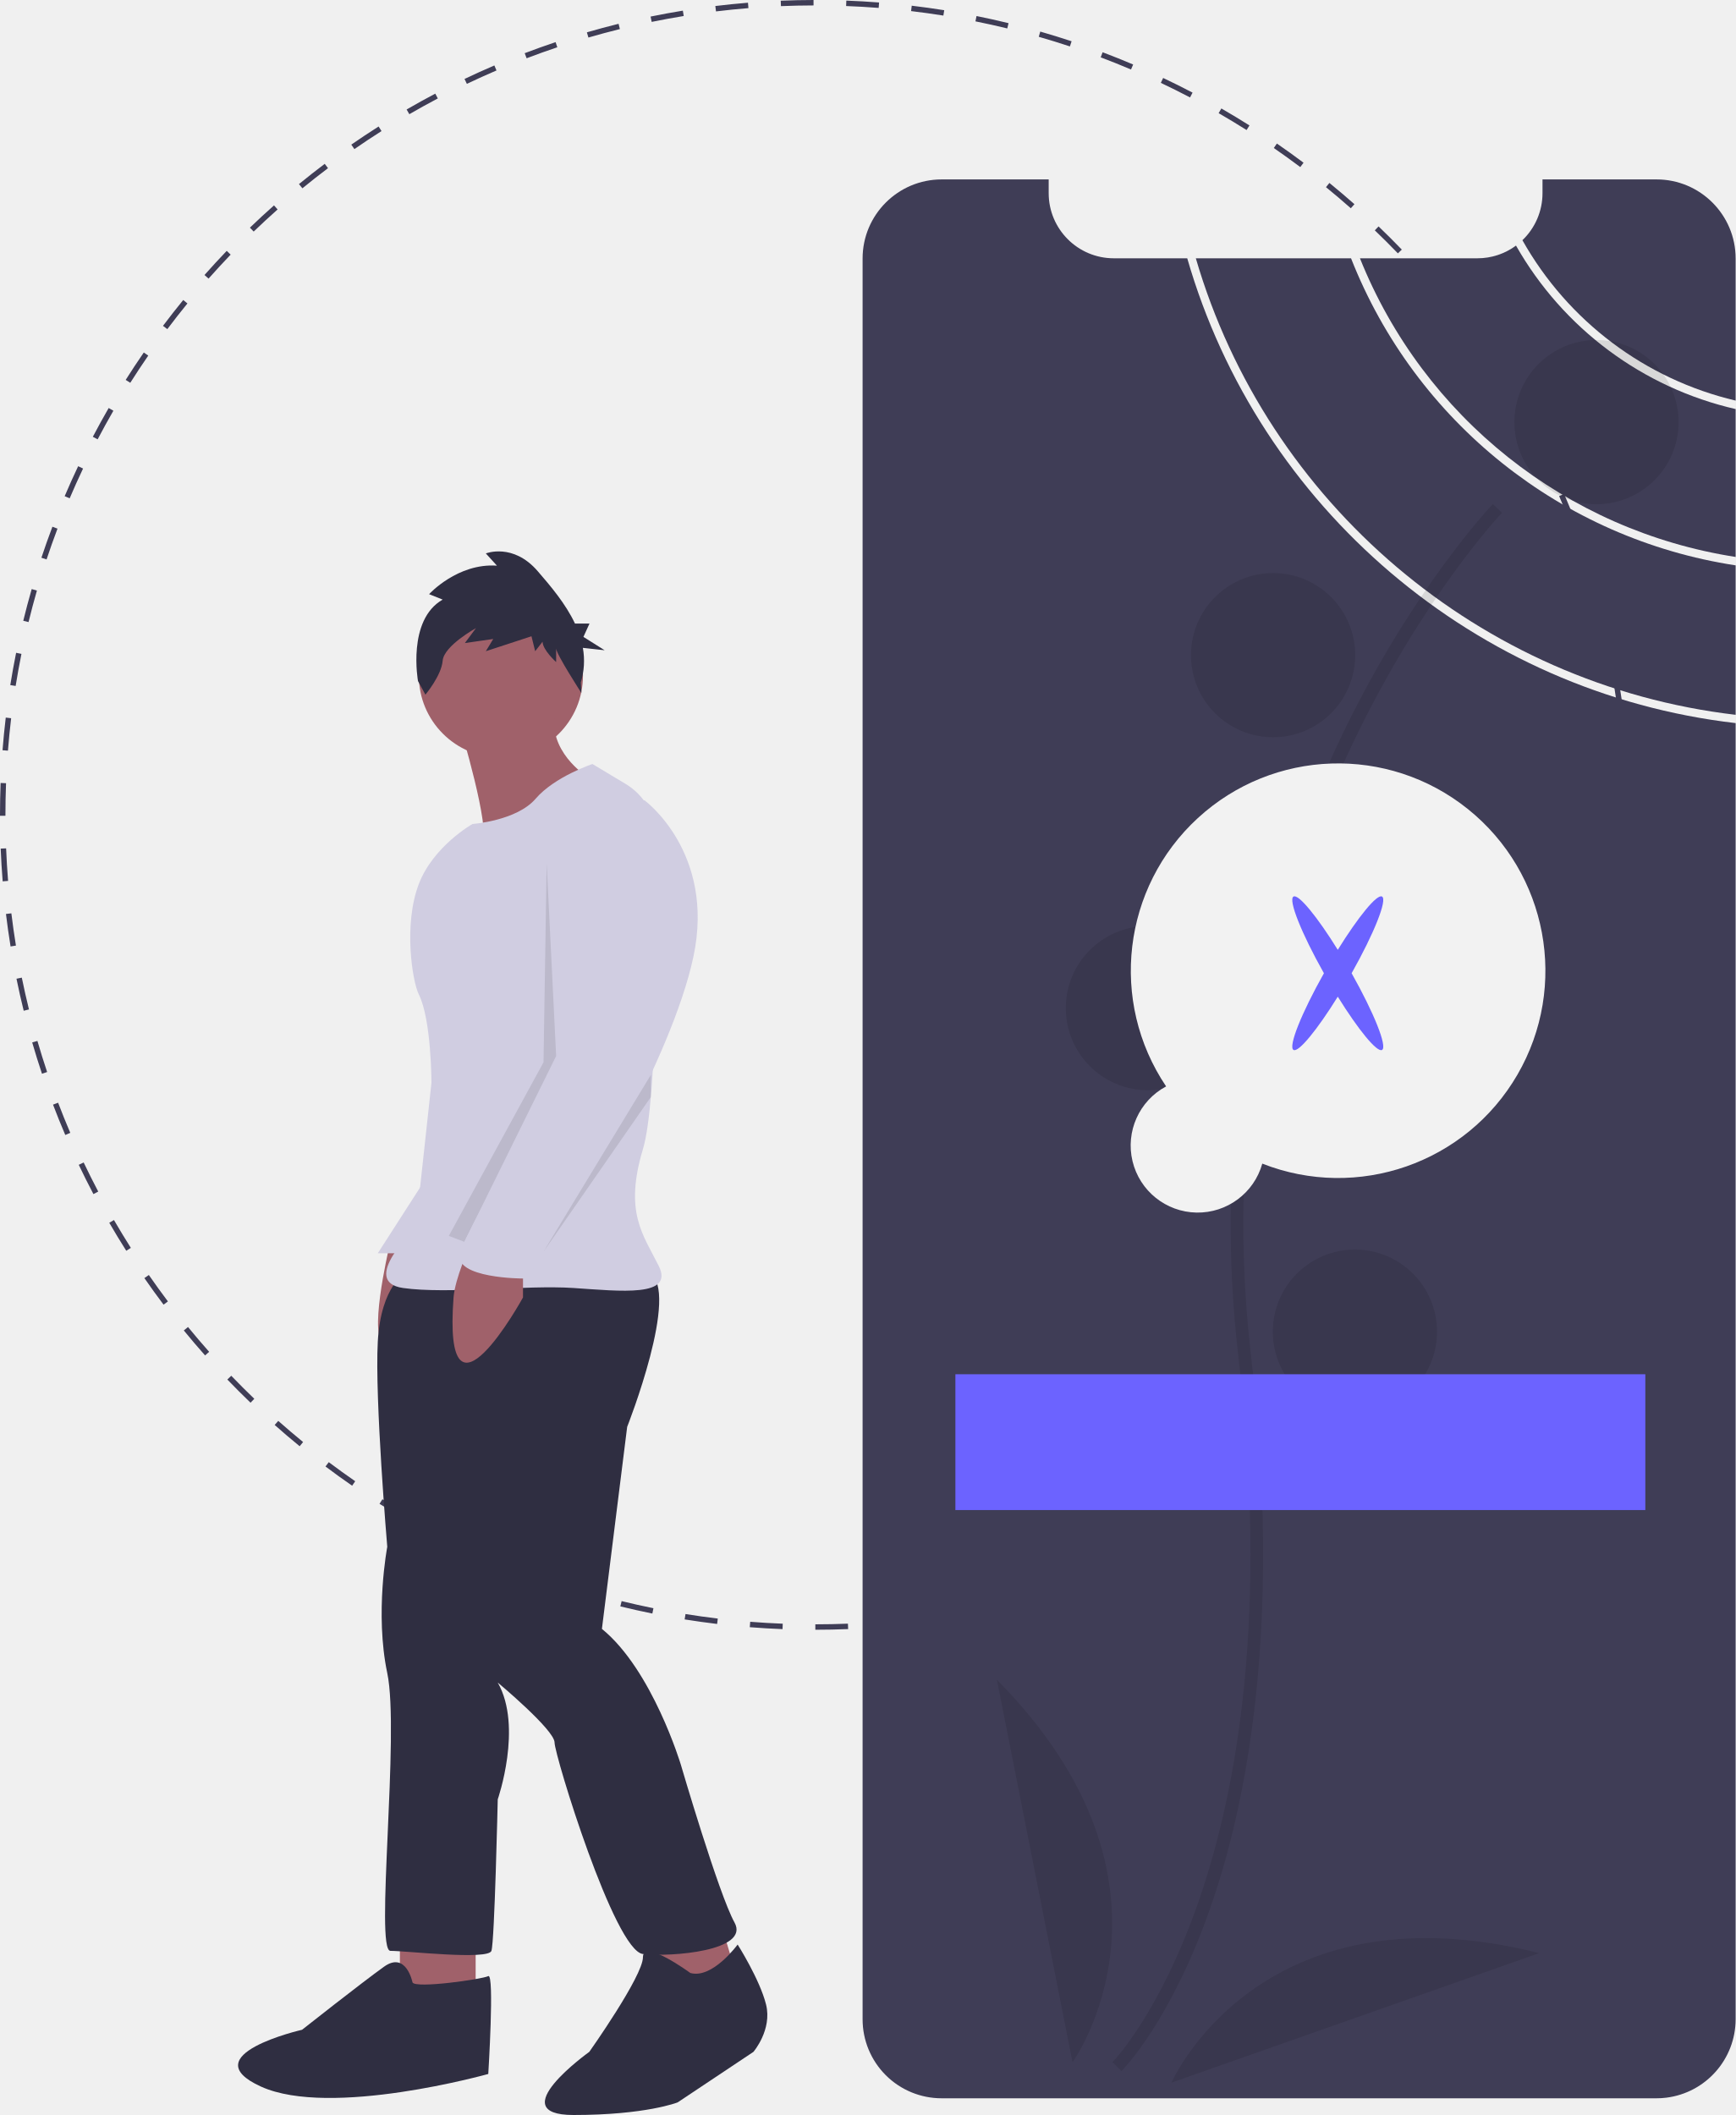
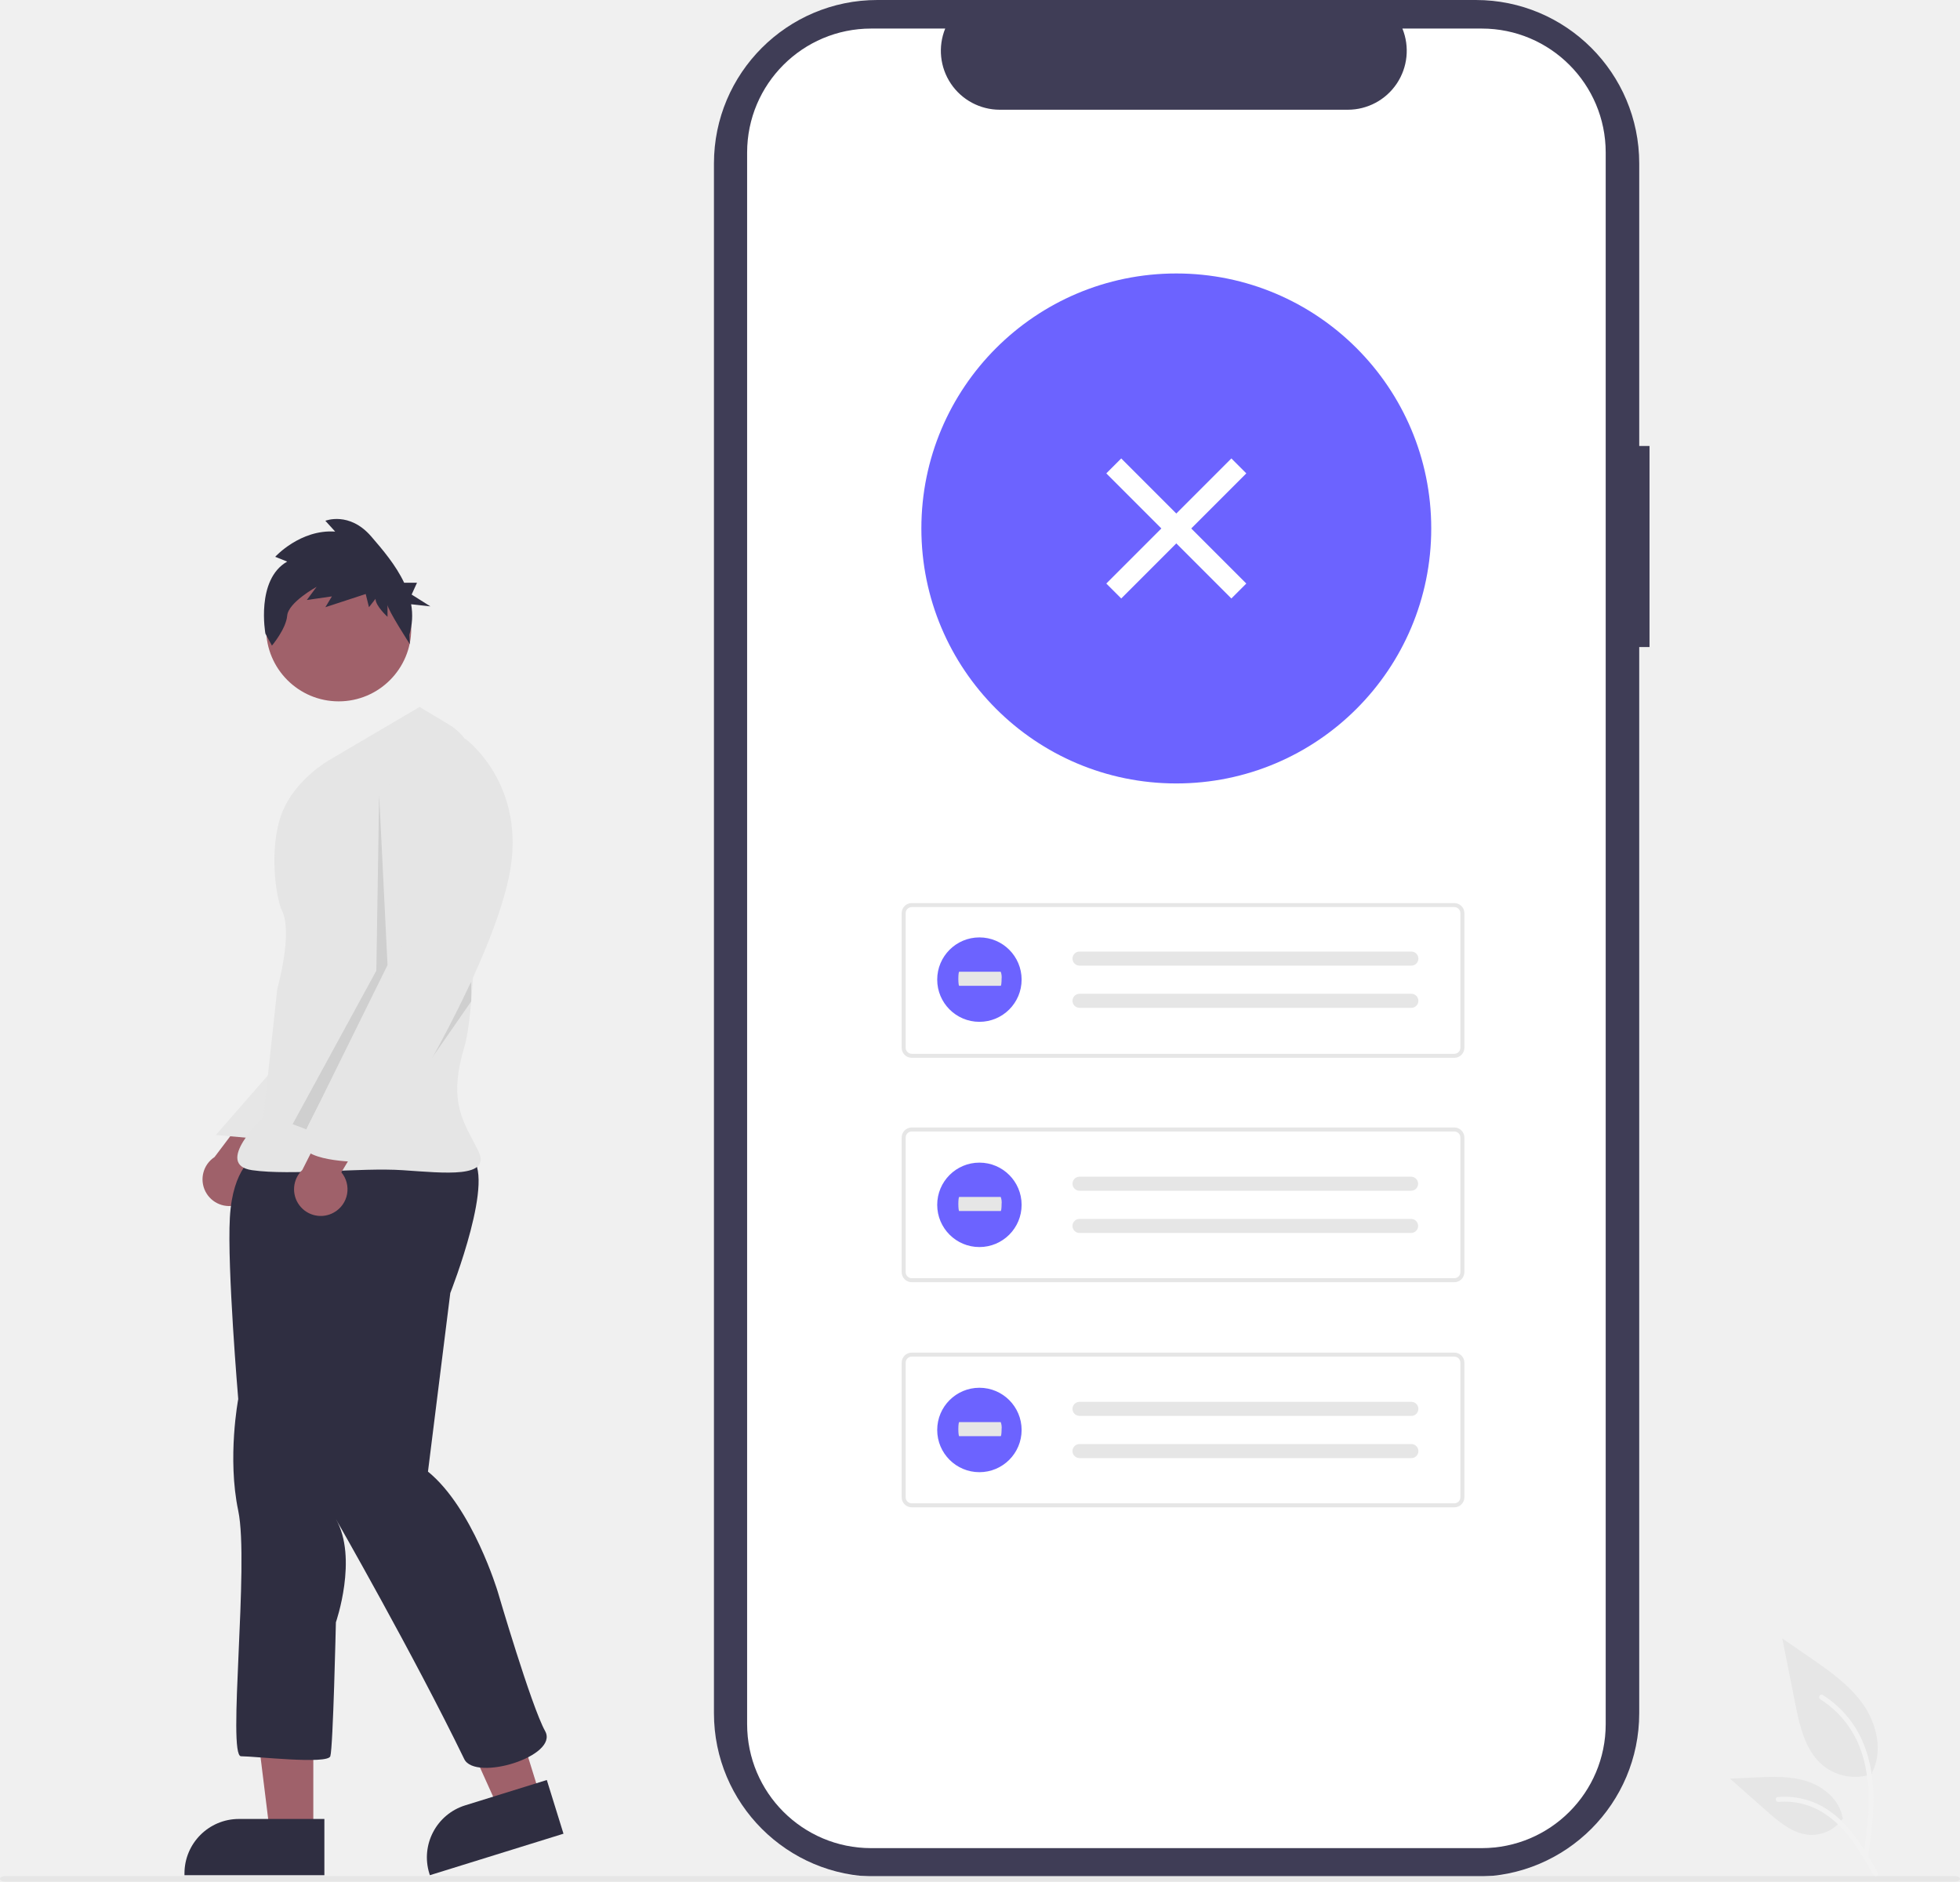
- <svg xmlns="http://www.w3.org/2000/svg" id="b7b1ce3f-9371-481d-b4de-9356facff7dd" data-name="Layer 1" width="638.975" height="778.645" viewBox="0 0 638.975 778.645">
-   <path d="M580.679,660.677l-0-2c3.977-.001,8.013-.083,11.999-.242l.08,1.998C588.745,660.594,584.682,660.676,580.679,660.677Zm-12.075-.231c-3.998-.156-8.055-.396-12.057-.711l.157-1.994c3.976.314,8.006.552,11.978.707Zm36.21-.737-.159-1.994c3.969-.317,7.985-.721,11.938-1.198l.24,1.986C612.854,658.983,608.81,659.388,604.814,659.708Zm-60.287-1.166c-3.988-.478-8.012-1.041-11.962-1.675l.317-1.975c3.923.63,7.921,1.189,11.882,1.663Zm84.265-1.729-.319-1.975c3.922-.634,7.894-1.359,11.803-2.154l.398,1.959C636.739,655.446,632.741,656.175,628.792,656.814Zm-108.112-2.103c-3.936-.797-7.902-1.685-11.789-2.636l.476-1.943c3.861.946,7.8,1.827,11.709,2.618Zm131.781-2.717-.479-1.941c3.873-.953,7.772-1.997,11.59-3.104l.557,1.922C660.284,649.985,656.359,651.035,652.461,651.994Zm-155.242-3.03c-3.856-1.113-7.738-2.318-11.536-3.582l.632-1.898c3.773,1.256,7.628,2.453,11.459,3.559Zm178.441-3.689-.634-1.896c3.775-1.262,7.577-2.618,11.301-4.033l.711,1.869C683.289,642.639,679.461,644.005,675.66,645.275Zm-201.39-3.952c-3.752-1.422-7.531-2.941-11.233-4.519l.784-1.84c3.677,1.566,7.432,3.076,11.159,4.487Zm223.94-4.612-.785-1.84c3.656-1.562,7.327-3.217,10.91-4.921l.859,1.807C705.587,633.471,701.891,635.138,698.21,636.71Zm-246.212-4.875c-3.633-1.725-7.275-3.545-10.825-5.411l.931-1.77c3.526,1.853,7.143,3.661,10.751,5.374Zm267.977-5.475-.932-1.77c3.522-1.854,7.051-3.802,10.486-5.789l1.002,1.73C727.072,622.533,723.521,624.494,719.975,626.361Zm-289.395-5.779c-3.485-2.015-6.966-4.122-10.347-6.264l1.07-1.689c3.357,2.127,6.815,4.221,10.277,6.223Zm310.269-6.299-1.07-1.689c3.353-2.124,6.715-4.35,9.993-6.616l1.137,1.645C747.609,609.904,744.224,612.145,740.849,614.283Zm-330.699-6.638c-3.307-2.285-6.606-4.664-9.805-7.071l1.202-1.598c3.178,2.391,6.455,4.754,9.74,7.024Zm350.547-7.084-1.203-1.598c3.171-2.385,6.346-4.874,9.437-7.399l1.266,1.549C767.084,595.655,763.888,598.16,760.696,600.561Zm-369.864-7.446c-3.105-2.537-6.201-5.172-9.203-7.832l1.326-1.496c2.982,2.642,6.058,5.26,9.142,7.779Zm388.558-7.827-1.326-1.496c2.979-2.641,5.946-5.378,8.817-8.135l1.385,1.443C785.377,579.874,782.391,582.629,779.391,585.287Zm-406.641-8.196c-2.885-2.771-5.759-5.645-8.543-8.539l1.441-1.387c2.766,2.876,5.621,5.73,8.487,8.482Zm424.061-8.531-1.441-1.387c2.757-2.867,5.496-5.833,8.143-8.816l1.496,1.328C802.344,562.687,799.586,565.673,796.811,568.56ZM356.013,559.681c-2.667-3.006-5.301-6.099-7.831-9.192l1.549-1.266c2.512,3.073,5.129,6.146,7.778,9.13Zm456.832-9.194-1.549-1.266c2.527-3.09,5.021-6.268,7.414-9.444l1.598,1.203C817.9,544.178,815.388,547.376,812.845,550.487Zm-472.116-9.492c-2.41-3.2-4.788-6.491-7.066-9.783l1.645-1.139c2.263,3.271,4.625,6.54,7.019,9.719ZM827.385,531.178l-1.645-1.137c2.271-3.285,4.504-6.654,6.634-10.014l1.689,1.07C831.919,524.48,829.672,527.871,827.385,531.178ZM326.996,521.155c-2.143-3.379-4.248-6.849-6.255-10.313l1.73-1.002c1.994,3.441,4.085,6.888,6.213,10.244Zm513.338-10.399-1.73-1.002c2.002-3.46,3.956-7,5.809-10.521l1.77.932C844.318,503.708,842.35,507.272,840.334,510.755ZM314.908,500.285c-1.863-3.538-3.681-7.164-5.401-10.777l1.806-.859c1.709,3.589,3.515,7.19,5.365,10.705Zm536.691-10.942-1.807-.859c1.712-3.602,3.375-7.289,4.941-10.961l1.84.785C854.996,482.004,853.322,485.717,851.599,489.343ZM304.546,478.528c-1.575-3.684-3.093-7.441-4.511-11.17l1.869-.711c1.409,3.702,2.917,7.436,4.481,11.094Zm556.553-11.452-1.87-.709c1.418-3.741,2.777-7.555,4.038-11.333l1.896.633C863.895,459.471,862.527,463.309,861.099,467.075ZM295.968,455.983c-1.273-3.802-2.485-7.682-3.602-11.53l1.921-.557c1.109,3.822,2.313,7.676,3.578,11.452Zm572.785-11.853-1.922-.555c1.104-3.816,2.146-7.716,3.098-11.592l1.941.477C870.912,436.363,869.863,440.289,868.753,444.13ZM289.236,432.785c-.961-3.895-1.854-7.858-2.656-11.783l1.96-.4c.796,3.898,1.683,7.837,2.637,11.705Zm585.277-12.11-1.961-.398c.791-3.896,1.514-7.867,2.148-11.804l1.975.318C876.036,412.754,875.309,416.752,874.513,420.675ZM284.404,409.12c-.641-3.948-1.211-7.972-1.695-11.959l1.985-.24c.48,3.961,1.047,7.957,1.684,11.879Zm593.953-12.293-1.986-.238c.476-3.959.877-7.976,1.191-11.938l1.994.158C879.238,388.799,878.835,392.842,878.357,396.827ZM281.496,385.145c-.323-3.995-.569-8.051-.731-12.058l1.998-.081c.162,3.979.406,8.009.727,11.978ZM880.275,372.754l-1.998-.079c.156-3.985.236-8.021.236-11.997l-.001-.663h2l.001.658C880.513,364.679,880.433,368.741,880.275,372.754ZM282.512,361.01h-2l0-.336c0-3.901.076-7.853.226-11.739l1.998.077c-.148,3.861-.224,7.786-.224,11.666Zm595.736-12.988c-.165-3.971-.413-8.001-.739-11.977l1.994-.163c.327,4.002.577,8.059.743,12.057ZM283.437,337.034l-1.994-.156c.314-4.005.714-8.049,1.187-12.021l1.986.236C284.146,329.039,283.75,333.056,283.437,337.034Zm592.855-12.925c-.482-3.944-1.053-7.94-1.697-11.877l1.975-.323c.647,3.963,1.223,7.986,1.707,11.958Zm-590.02-10.898-1.975-.316c.634-3.96,1.357-7.959,2.15-11.886l1.96.396C287.62,305.304,286.902,309.277,286.272,313.211Zm586.147-12.779c-.803-3.908-1.694-7.845-2.65-11.702l1.941-.481c.963,3.883,1.86,7.847,2.668,11.781ZM291.019,289.693l-1.943-.475c.951-3.893,1.996-7.82,3.105-11.675l1.922.553C293.001,281.926,291.964,285.827,291.019,289.693ZM866.647,277.145c-1.113-3.82-2.32-7.672-3.59-11.449l1.896-.637c1.277,3.802,2.493,7.68,3.613,11.526ZM297.655,266.637l-1.898-.631c1.266-3.808,2.629-7.648,4.052-11.414l1.871.707C300.266,259.039,298.912,262.854,297.655,266.637ZM859.004,254.403c-1.421-3.72-2.933-7.451-4.493-11.09l1.838-.788c1.571,3.663,3.094,7.419,4.524,11.164ZM306.162,244.137l-1.841-.783c1.572-3.695,3.242-7.41,4.963-11.04l1.807.856C309.382,236.777,307.723,240.467,306.162,244.137Zm543.409-11.728c-1.712-3.585-3.521-7.185-5.376-10.699l1.768-.934c1.869,3.538,3.69,7.162,5.413,10.771Zm-533.111-9.995-1.771-.929c1.864-3.553,3.828-7.119,5.836-10.598l1.732,1C320.263,215.344,318.312,218.886,316.461,222.415Zm521.928-11.181c-2-3.443-4.094-6.887-6.225-10.238l1.688-1.073c2.146,3.374,4.253,6.841,6.267,10.307Zm-509.915-9.626-1.69-1.069c2.146-3.392,4.389-6.786,6.668-10.087l1.646,1.136C332.834,194.867,330.606,198.238,328.474,201.608ZM825.53,191.013c-2.269-3.269-4.634-6.537-7.029-9.71l1.596-1.205c2.412,3.195,4.793,6.484,7.076,9.776Zm-483.414-9.17-1.599-1.201c2.41-3.208,4.917-6.409,7.452-9.516l1.55,1.265C347.002,175.476,344.511,178.657,342.117,181.843Zm468.969-9.964c-2.522-3.078-5.144-6.146-7.788-9.121l1.494-1.329c2.663,2.995,5.301,6.084,7.841,9.183Zm-453.791-8.634-1.497-1.325c2.655-3,5.41-5.989,8.187-8.885l1.443,1.385C362.67,157.295,359.933,160.265,357.295,163.244Zm437.854-9.292c-2.768-2.872-5.626-5.722-8.497-8.473l1.384-1.444c2.89,2.77,5.768,5.639,8.553,8.53ZM373.906,145.928l-1.387-1.441c2.886-2.777,5.87-5.535,8.868-8.198l1.328,1.495C379.737,140.429,376.773,143.169,373.906,145.928Zm403.917-8.577c-2.988-2.642-6.067-5.256-9.15-7.77l1.264-1.55c3.104,2.53,6.203,5.162,9.211,7.822ZM391.841,130l-1.268-1.547c3.103-2.542,6.296-5.051,9.491-7.459l1.204,1.597C398.095,124.983,394.923,127.476,391.841,130Zm367.374-7.817c-3.19-2.395-6.471-4.754-9.747-7.014l1.135-1.646c3.299,2.275,6.601,4.65,9.813,7.061Zm-348.231-6.618-1.14-1.644c3.297-2.285,6.679-4.529,10.053-6.672l1.072,1.688C417.618,111.066,414.258,113.296,410.984,115.565Zm328.459-7.015c-3.372-2.13-6.832-4.219-10.285-6.21l1-1.732c3.475,2.004,6.958,4.107,10.354,6.251ZM431.211,102.72l-1.003-1.73c3.458-2.005,7.008-3.97,10.55-5.839l.934,1.769C438.172,98.776,434.646,100.727,431.211,102.72Zm287.419-6.171c-3.532-1.851-7.151-3.655-10.758-5.362l.855-1.808c3.631,1.719,7.275,3.535,10.83,5.398Zm-266.238-5-.861-1.806c3.606-1.719,7.3-3.39,10.979-4.966l.787,1.838C459.644,88.18,455.974,89.84,452.392,91.549ZM696.903,86.263c-3.676-1.561-7.432-3.066-11.164-4.476l.707-1.871c3.757,1.418,7.539,2.935,11.238,4.506ZM474.391,82.128l-.712-1.869c3.742-1.427,7.568-2.797,11.372-4.073l.636,1.896C481.908,79.349,478.108,80.711,474.391,82.128Zm200.007-4.36c-3.779-1.253-7.636-2.446-11.463-3.545l.553-1.922c3.853,1.106,7.734,2.307,11.539,3.569Zm-177.26-3.271-.559-1.92c3.846-1.119,7.771-2.175,11.665-3.138l.48,1.941C504.857,72.338,500.958,73.387,497.138,74.497ZM651.338,71.145c-3.861-.942-7.802-1.818-11.712-2.605l.395-1.961c3.937.792,7.904,1.675,11.791,2.623ZM520.427,68.738l-.401-1.959c3.921-.803,7.918-1.537,11.88-2.183l.322,1.974C528.292,67.211,524.322,67.941,520.427,68.738Zm107.39-2.326c-3.933-.627-7.932-1.183-11.885-1.65l.235-1.986c3.979.471,8.005,1.03,11.964,1.662ZM544.107,64.879l-.242-1.985c3.979-.484,8.021-.895,12.017-1.219l.162,1.993C552.074,63.99,548.058,64.397,544.107,64.879Zm59.886-1.29c-3.965-.309-7.995-.542-11.979-.693l.076-1.999c4.01.152,8.066.387,12.058.698Zm-35.972-.655-.082-1.998c3.999-.165,8.062-.252,12.076-.259l.003,2C576.03,62.684,571.993,62.771,568.02,62.934Z" transform="translate(-280.5124 -60.67753)" fill="#3f3d56" />
-   <path d="M919.488,265.719v-54.44a125.247,125.247,0,0,1-80.859-60.189l-.001.001a23.789,23.789,0,0,1-14.22,4.68H781.179A178.549,178.549,0,0,0,919.488,265.719Z" transform="translate(-280.5124 -60.67753)" fill="#3f3d56" />
-   <path d="M919.488,208.159V155.861a29.121,29.121,0,0,0-29.13-29.13h-41.97v5.05a23.917,23.917,0,0,1-7.399,17.329A122.298,122.298,0,0,0,919.488,208.159Z" transform="translate(-280.5124 -60.67753)" fill="#3f3d56" />
-   <path d="M717.599,155.771H690.568a23.987,23.987,0,0,1-23.98-23.99v-5.05h-39.38a29.128,29.128,0,0,0-29.13,29.13v648.2a29.079,29.079,0,0,0,29.13,29.11h263.15a28.362,28.362,0,0,0,3.59-.22,29.146,29.146,0,0,0,25.54-28.89V326.889C823.779,315.798,744.029,247.509,717.599,155.771Z" transform="translate(-280.5124 -60.67753)" fill="#3f3d56" />
-   <path d="M777.899,155.771H720.759c26.301,90.039,104.68,157.028,198.729,168.068V268.819A181.668,181.668,0,0,1,777.899,155.771Z" transform="translate(-280.5124 -60.67753)" fill="#3f3d56" />
-   <path d="M693.367,823.15c.725-.72,17.928-18.142,32.511-59.48,13.378-37.926,26.878-104.061,15.213-203.762-22.1-188.876,91.228-309.247,92.377-310.441l-3.355-3.221c-.291.303-29.429,30.933-55.354,84.706a416.28,416.28,0,0,0-38.288,229.497C758.533,749.003,690.773,819.168,690.086,819.855Z" transform="translate(-280.5124 -60.67753)" opacity="0.1" />
-   <circle cx="587.753" cy="155.402" r="30.222" opacity="0.1" />
-   <circle cx="468.688" cy="241.199" r="30.222" opacity="0.1" />
-   <circle cx="514.279" cy="328.909" r="30.222" opacity="0.1" />
-   <circle cx="422.603" cy="371.139" r="30.222" opacity="0.1" />
-   <circle cx="498.814" cy="490.256" r="30.222" opacity="0.1" />
-   <path d="M675.366,819.9s47.006-65.102-27.84-140.81Z" transform="translate(-280.5124 -60.67753)" opacity="0.1" />
-   <path d="M711.794,827.405s32.127-73.591,135.385-47.681Z" transform="translate(-280.5124 -60.67753)" opacity="0.1" />
-   <rect x="351.73" y="505.935" width="254" height="50" fill="#6c63ff" />
-   <path d="M709.82,460.64a76.314,76.314,0,1,1,35.408,28.43A24.686,24.686,0,1,1,709.82,460.64Z" transform="translate(-280.5124 -60.67753)" fill="#f2f2f2" />
-   <path d="M789.316,390.749c-1.817-1.049-8.701,7.363-16.3,19.607-7.599-12.243-14.483-20.656-16.3-19.607-2.018,1.165,2.948,13.585,11.2,28.232-8.252,14.648-13.219,27.067-11.2,28.232,1.817,1.049,8.701-7.363,16.3-19.607,7.599,12.243,14.483,20.656,16.3,19.607,2.018-1.165-2.948-13.585-11.2-28.232C786.368,404.334,791.334,391.914,789.316,390.749Z" transform="translate(-280.5124 -60.67753)" fill="#6c63ff" />
-   <path d="M423.666,520.331s-8.135,34.862-1.162,34.862,20.918-16.269,20.918-16.269v-9.297Z" transform="translate(-280.5124 -60.67753)" fill="#a0616a" />
-   <polygon points="160.004 428.858 139.086 461.396 154.193 461.396 160.004 428.858" fill="#d0cde1" />
-   <rect x="147.221" y="712.406" width="27.89" height="23.242" fill="#a0616a" />
-   <polygon points="236.701 708.92 242.512 735.648 271.564 728.675 264.591 705.434 236.701 708.92" fill="#a0616a" />
-   <path d="M430.058,529.046s-9.297,4.648-10.459,25.566,3.486,75.535,3.486,75.535-4.648,24.404,0,46.483-4.648,102.263,1.162,102.263,36.025,3.486,37.187,0,2.324-55.78,2.324-55.78,9.297-26.728,0-42.997c0,0,20.918,17.431,20.918,22.08s22.08,76.698,32.538,77.86,39.511-1.162,33.7-11.621-19.755-58.104-19.755-58.104S520.7,675.469,502.107,660.362l9.297-74.373s19.755-49.97,8.135-56.942S430.058,529.046,430.058,529.046Z" transform="translate(-280.5124 -60.67753)" fill="#2f2e41" />
-   <circle cx="184.408" cy="248.735" r="30.214" fill="#a0616a" />
-   <path d="M449.813,328.006s11.621,38.349,8.135,42.997S495.134,345.437,495.134,345.437s-15.107-10.459-9.297-25.566Z" transform="translate(-280.5124 -60.67753)" fill="#a0616a" />
-   <path d="M498.62,341.951s-13.945,4.648-20.918,12.783-23.242,9.297-23.242,9.297S440.079,372.13,434.706,386.11c-5.727,14.899-2.398,35.877,0,40.673,4.648,9.297,4.648,32.538,4.648,32.538L433.544,512.777s-20.918,19.755-4.648,22.08,45.321-1.162,62.752,0,37.187,3.486,31.376-8.135-12.783-19.755-5.81-42.997c5.456-18.187,5.22-86.187,4.859-114.903A23.118,23.118,0,0,0,510.845,349.286Z" transform="translate(-280.5124 -60.67753)" fill="#d0cde1" />
-   <path d="M453.299,519.75s-5.287,11.64-5.81,18.593c-4.067,54.037,25.566,0,25.566,0v-9.297Z" transform="translate(-280.5124 -60.67753)" fill="#a0616a" />
-   <path d="M534.645,787.029s-17.431-12.783-17.431-5.81-19.755,34.862-19.755,34.862-32.538,23.242-5.81,23.242,38.349-4.648,38.349-4.648l27.89-18.593s6.973-8.135,4.648-17.431S552.076,776.57,552.076,776.57,542.78,789.353,534.645,787.029Z" transform="translate(-280.5124 -60.67753)" fill="#2f2e41" />
-   <path d="M432.382,790.515s-2.324-11.621-10.459-5.81-30.214,23.242-30.214,23.242-40.673,9.297-15.107,20.918,83.67-4.648,83.67-4.648,2.324-37.187,0-36.025S433.544,792.839,432.382,790.515Z" transform="translate(-280.5124 -60.67753)" fill="#2f2e41" />
-   <polygon points="201.258 317.879 204.744 388.766 170.963 457.185 165.233 455.005 200.096 391.09 201.258 317.879" opacity="0.1" />
-   <path d="M509.079,357.058l8.716-1.743s26.147,19.174,18.012,57.523-44.159,96.453-44.159,96.453-8.135,10.459-10.459,12.783-6.973,0-4.648,3.486-3.486,5.81-3.486,5.81-25.566,0-23.242-9.297,41.835-75.535,41.835-75.535l-5.81-61.59S481.189,354.734,509.079,357.058Z" transform="translate(-280.5124 -60.67753)" fill="#d0cde1" />
-   <polygon points="239.607 403.873 239.607 395.738 200.096 460.815 239.607 403.873" opacity="0.1" />
-   <path d="M443.481,281.423l-4.995-2s10.444-11.498,24.975-10.498l-4.087-4.499s9.99-3.999,19.072,6.499c4.774,5.519,10.298,12.006,13.741,19.313h5.349l-2.233,4.916,7.814,4.916-8.02-.883a27.202,27.202,0,0,1-.759,12.732l.215,3.886s-9.297-14.384-9.297-16.384v4.999s-4.995-4.499-4.995-7.499l-2.724,3.499-1.362-5.499-16.801,5.499,2.724-4.499-10.444,1.5,4.087-5.499s-11.806,6.499-12.26,11.998-6.357,12.498-6.357,12.498l-2.724-4.999S430.312,288.922,443.481,281.423Z" transform="translate(-280.5124 -60.67753)" fill="#2f2e41" />
+ <svg xmlns="http://www.w3.org/2000/svg" id="a63b68c9-40cd-4f97-89ed-e7d494eb42f9" data-name="Layer 1" width="742.417" height="712.573" viewBox="0 0 742.417 712.573">
+   <path id="aa38b2e7-2ea9-4025-adcf-83f87c0cfc4a" data-name="Path 968" d="M853.606,262.605h-3.9v-106.977a61.915,61.915,0,0,0-61.915-61.915h-226.65a61.915,61.915,0,0,0-61.916,61.914v586.884a61.915,61.915,0,0,0,61.915,61.915h226.648a61.915,61.915,0,0,0,61.915-61.915v-403.758h3.9Z" transform="translate(-228.7915 -93.71349)" fill="#3f3d56" />
+   <path id="f27259c2-0089-4137-bfd8-cb22dff914f1" data-name="Path 969" d="M837.006,151.481v595.175a46.959,46.959,0,0,1-46.942,46.952h-231.3a46.966,46.966,0,0,1-46.973-46.952v-595.175a46.965,46.965,0,0,1,46.971-46.951h28.058a22.329,22.329,0,0,0,20.656,30.74h131.868a22.329,22.329,0,0,0,20.656-30.74h30.055a46.959,46.959,0,0,1,46.951,46.942Z" transform="translate(-228.7915 -93.71349)" fill="#fff" />
+   <circle id="fc31cc31-f989-45cc-bd1e-521a0ee1871b" data-name="Ellipse 18" cx="445.565" cy="200.129" r="96.565" fill="#6c63ff" />
+   <path id="a573942c-3bf3-4c43-b474-689725a927f7" data-name="Path 39" d="M779.672,494.309h-205.537a3.81,3.81,0,0,1-3.806-3.806V439.519a3.811,3.811,0,0,1,3.806-3.806h205.537a3.811,3.811,0,0,1,3.806,3.806v50.985a3.811,3.811,0,0,1-3.806,3.806Zm-205.537-57.074a2.286,2.286,0,0,0-2.284,2.284v50.985a2.286,2.286,0,0,0,2.284,2.284h205.537a2.286,2.286,0,0,0,2.284-2.284v-50.985a2.286,2.286,0,0,0-2.284-2.284Z" transform="translate(-228.7915 -93.71349)" fill="#e6e6e6" />
+   <path id="fb5feb1e-1fe2-48fa-806d-0a2b51d12b49" data-name="Path 40" d="M637.699,454.074a2.664,2.664,0,0,0,0,5.329h125.605a2.665,2.665,0,0,0,.204-5.326q-.059-.002-.117-.002h-125.692Z" transform="translate(-228.7915 -93.71349)" fill="#e6e6e6" />
+   <path id="bcb9932f-0864-4b7e-b0ed-f7254bb9b8bf" data-name="Path 41" d="M637.699,470.058a2.664,2.664,0,0,0,0,5.329h125.605a2.665,2.665,0,0,0,.204-5.326q-.059-.002-.117-.002h-125.692Z" transform="translate(-228.7915 -93.71349)" fill="#e6e6e6" />
+   <path id="f88e2a8b-becc-4da9-bd36-af011daaaaf2" data-name="Path 42" d="M779.672,579.289h-205.537a3.81,3.81,0,0,1-3.806-3.806V524.499a3.811,3.811,0,0,1,3.806-3.806h205.537a3.811,3.811,0,0,1,3.806,3.806v50.985A3.811,3.811,0,0,1,779.672,579.289Zm-205.537-57.074a2.286,2.286,0,0,0-2.284,2.284v50.985a2.286,2.286,0,0,0,2.284,2.284h205.537a2.286,2.286,0,0,0,2.284-2.284v-50.985a2.286,2.286,0,0,0-2.284-2.284Z" transform="translate(-228.7915 -93.71349)" fill="#e6e6e6" />
+   <path id="e192d34f-2ccc-4f79-b47a-46430e4d87f6" data-name="Path 43" d="M637.699,539.33a2.664,2.664,0,0,0,0,5.329h125.605a2.665,2.665,0,0,0,.087-5.328h-125.692Z" transform="translate(-228.7915 -93.71349)" fill="#e6e6e6" />
+   <path id="b230677c-48cc-4ee6-87d6-a753204ffe47" data-name="Path 44" d="M637.699,555.318a2.664,2.664,0,0,0,0,5.329h125.605a2.665,2.665,0,0,0,.087-5.328h-125.692Z" transform="translate(-228.7915 -93.71349)" fill="#e6e6e6" />
+   <path id="b88a2a79-0ae3-4fd9-9894-02e0db9a2271" data-name="Path 39-2" d="M779.672,664.547h-205.537a3.81,3.81,0,0,1-3.806-3.806V609.758a3.811,3.811,0,0,1,3.806-3.806h205.537a3.811,3.811,0,0,1,3.806,3.806v50.985a3.811,3.811,0,0,1-3.806,3.806Zm-205.537-57.074a2.286,2.286,0,0,0-2.284,2.284v50.985a2.286,2.286,0,0,0,2.284,2.284h205.537a2.286,2.286,0,0,0,2.284-2.284v-50.985a2.286,2.286,0,0,0-2.284-2.284Z" transform="translate(-228.7915 -93.71349)" fill="#e6e6e6" />
+   <path id="aa2394a9-8b56-4a12-a2cd-a583e6ea12eb" data-name="Path 40-2" d="M637.699,624.591a2.664,2.664,0,1,0,0,5.329h125.605a2.665,2.665,0,0,0,.204-5.326q-.059-.002-.117-.002h-125.692Z" transform="translate(-228.7915 -93.71349)" fill="#e6e6e6" />
+   <path id="bc352cb2-8959-4b51-bd18-df6817a9a47e" data-name="Path 41-2" d="M637.699,640.578a2.664,2.664,0,0,0,0,5.329h125.605a2.665,2.665,0,0,0,.204-5.326q-.059-.002-.117-.002h-125.692Z" transform="translate(-228.7915 -93.71349)" fill="#e6e6e6" />
+   <path id="b30ee82f-5b3a-4aa4-9db7-ead828191937" data-name="Path 970" d="M969.27,806.287h-738.541c-1.071,0-1.938-.468-1.938-1.045s.868-1.045,1.938-1.045H969.271c1.07,0,1.938.468,1.938,1.045S970.341,806.287,969.27,806.287Z" transform="translate(-228.7915 -93.71349)" fill="#e6e6e6" />
+   <g id="f24cf2fd-107c-4150-a0f1-6f6b12d88bf3" data-name="Group 58">
+     <path id="a2b576eb-bb95-4480-aa60-cd8aa023fe61" data-name="Path 438" d="M937.992,765.522a19.474,19.474,0,0,1-18.806-3.313c-6.587-5.528-8.652-14.636-10.332-23.07l-4.97-24.945,10.405,7.165c7.483,5.152,15.134,10.47,20.316,17.933s7.443,17.651,3.28,25.726" transform="translate(-228.7915 -93.71349)" fill="#e6e6e6" />
+     <path id="fe1c5433-44e0-47a6-8430-329cbd7c4dea" data-name="Path 439" d="M936.385,797.459c1.31-9.542,2.657-19.206,1.738-28.849-.816-8.565-3.429-16.93-8.749-23.789a39.574,39.574,0,0,0-10.153-9.2c-1.015-.641-1.95.968-.939,1.606a37.622,37.622,0,0,1,14.881,17.956c3.24,8.241,3.76,17.224,3.2,25.977-.338,5.294-1.053,10.553-1.774,15.805a.964.964,0,0,0,.65,1.144.936.936,0,0,0,1.144-.65Z" transform="translate(-228.7915 -93.71349)" fill="#f2f2f2" />
+     <path id="f0043cfc-c9b9-4981-8afd-8c13c1b6f93f" data-name="Path 442" d="M926.958,782.148a14.336,14.336,0,0,1-12.491,6.447c-6.323-.3-11.595-4.713-16.34-8.9l-14.035-12.395,9.289-.444c6.68-.32,13.533-.618,19.9,1.442s12.231,7.018,13.394,13.6" transform="translate(-228.7915 -93.71349)" fill="#e6e6e6" />
+     <path id="b883c521-5e9e-4a38-b47c-4f8b0cd8c6cd" data-name="Path 443" d="M940.086,802.943c-6.3-11.156-13.618-23.555-26.685-27.518a29.779,29.779,0,0,0-11.224-1.159c-1.192.1-.894,1.94.3,1.837a27.665,27.665,0,0,1,17.912,4.739c5.051,3.438,8.983,8.217,12.311,13.286,2.039,3.1,3.865,6.341,5.691,9.573C938.971,804.733,940.677,803.988,940.086,802.943Z" transform="translate(-228.7915 -93.71349)" fill="#f2f2f2" />
+   </g>
+   <g id="b241f6a5-c54d-499c-8ecd-4235a19d143f" data-name="Group 59">
+     <circle id="bfaee8a8-2192-45bf-83cb-a2f223d41a02" data-name="Ellipse 5" cx="370.986" cy="370.985" r="15.986" fill="#6c63ff" />
+     <path id="ae47602b-fb54-4e88-955d-49b260f35f7f" data-name="Path 40-3" d="M592.124,461.712c-.184,0-.333,1.193-.333,2.664s.149,2.665.333,2.665h15.719c.184.024.336-1.149.339-2.62a5.943,5.943,0,0,0-.328-2.708h-15.73Z" transform="translate(-228.7915 -93.71349)" fill="#e6e6e6" />
+   </g>
+   <g id="a1e1e52b-75f8-4aa9-8279-faf451e6aae1" data-name="Group 60">
+     <circle id="fa3a3ce2-c232-40ee-81b4-25b83d5b931c" data-name="Ellipse 5-2" cx="370.986" cy="456.278" r="15.986" fill="#6c63ff" />
+     <path id="aaaffa69-7c16-47ec-b12d-87139789d2df" data-name="Path 40-4" d="M592.124,547.005c-.184,0-.333,1.193-.333,2.664s.149,2.665.333,2.665h15.719c.184.024.336-1.149.339-2.62a5.943,5.943,0,0,0-.328-2.708h-15.73Z" transform="translate(-228.7915 -93.71349)" fill="#e6e6e6" />
+   </g>
+   <g id="fd2b54c2-3dec-4fb6-9f72-e6c667a136b8" data-name="Group 61">
+     <circle id="abc19202-5605-459b-9c25-b430addb8839" data-name="Ellipse 5-3" cx="370.986" cy="541.536" r="15.986" fill="#6c63ff" />
+     <path id="f69fbb38-8754-494b-94fa-96f6df4fd0e7" data-name="Path 40-5" d="M592.124,632.263c-.184,0-.333,1.193-.333,2.664s.149,2.665.333,2.665h15.719c.184.024.336-1.149.339-2.62a5.943,5.943,0,0,0-.328-2.708h-15.73Z" transform="translate(-228.7915 -93.71349)" fill="#e6e6e6" />
+   </g>
+   <rect x="670.356" y="260.342" width="8" height="67" transform="translate(-239.0551 469.193) rotate(-45)" fill="#fff" />
+   <rect x="670.356" y="260.342" width="8" height="67" transform="translate(176.501 -484.491) rotate(45)" fill="#fff" />
+   <path d="M319.051,549.848a10.056,10.056,0,0,0,5.388-14.447l23.565-26.864-18.395-2.538-19.558,25.899a10.11,10.11,0,0,0,9,17.95Z" transform="translate(-228.7915 -93.71349)" fill="#9f616a" />
+   <polygon points="118.679 694.215 102.244 694.214 94.425 630.82 118.682 630.821 118.679 694.215" fill="#9f616a" />
+   <path d="M351.662,803.86l-52.995-.002v-.67a20.628,20.628,0,0,1,20.627-20.627h.001l32.367.001Z" transform="translate(-228.7915 -93.71349)" fill="#2f2e41" />
+   <polygon points="204.713 680.461 189.017 685.334 162.751 627.11 185.917 619.918 204.713 680.461" fill="#9f616a" />
+   <path d="M442.232,788.147,391.621,803.86l-.199-.64a20.628,20.628,0,0,1,13.582-25.816l.001-0,30.912-9.597Z" transform="translate(-228.7915 -93.71349)" fill="#2f2e41" />
+   <path id="ae9bdfa9-f7e0-4b2f-8168-ca8868d01318" data-name="Path 973" d="M334.884,495.656l-24.341,27.877,19.056,1.715Z" transform="translate(-228.7915 -93.71349)" fill="#e6e6e6" />
+   <path id="b88343d2-9c47-4183-8a8a-427a73d8d9be" data-name="Path 975" d="M325.373,531.589s-8.455,4.227-9.512,23.251,3.171,68.7,3.171,68.7-4.227,22.194,0,42.274-4.227,93,1.057,93,32.762,3.171,33.819,0,2.114-50.729,2.114-50.729,8.455-24.308,0-39.1c0,0,29.521,51.548,48.615,90.889,4.179,8.61,35.933-1.057,30.649-10.569s-17.966-52.843-17.966-52.843-9.512-31.706-26.421-45.445l8.455-67.639s17.967-45.445,7.4-51.786S325.373,531.589,325.373,531.589Z" transform="translate(-228.7915 -93.71349)" fill="#2f2e41" />
+   <circle id="fdc24b21-a9e1-47f2-b2e4-7458730b7c21" data-name="Ellipse 182" cx="128.287" cy="238.129" r="27.478" fill="#a0616a" />
+   <path id="ac268c91-41f4-49c7-bce6-773e5eb69fa2" data-name="Path 976" d="M387.727,361.434l-34.16,20.08s-13.08,7.366-17.966,20.08c-5.208,13.55-2.181,32.628,0,36.99,4.227,8.455-1.773,29.592-1.773,29.592l-5.284,48.615s-19.023,17.966-4.227,20.08,41.217-1.057,57.07,0,33.819,3.171,28.535-7.4-11.625-17.967-5.284-39.1c4.962-16.54,4.747-78.383,4.419-104.5a21.025,21.025,0,0,0-10.211-17.767Z" transform="translate(-228.7915 -93.71349)" fill="#e5e5e5" />
+   <path id="aebed2c8-94ca-417e-8b11-27e17cbf3024" data-name="Path 980" d="M372.407,394.726l3.17,64.468-30.726,62.223-5.211-1.983,31.706-58.127Z" transform="translate(-228.7915 -93.71349)" opacity="0.1" style="isolation:isolate" />
+   <path id="e13ea0c4-bc86-4025-9528-1665a42d3372" data-name="Path 982" d="M407.279,472.932v-7.4l-35.929,59.186Z" transform="translate(-228.7915 -93.71349)" opacity="0.1" style="isolation:isolate" />
+   <path id="eb3190ba-6b3f-4b2b-91d1-1543e580b413" data-name="Path 983" d="M337.576,306.387l-4.539-1.816s9.5-10.457,22.713-9.548l-3.717-4.092s9.085-3.637,17.345,5.91c4.342,5.019,9.365,10.919,12.5,17.564h4.865l-2.03,4.471,7.106,4.471-7.294-.8a24.739,24.739,0,0,1-.69,11.579l.2,3.534s-8.459-13.089-8.459-14.905v4.547s-4.543-4.092-4.543-6.82l-2.478,3.183-1.239-5-15.28,5,2.476-4.094-9.5,1.364,3.717-5s-10.737,5.91-11.15,10.912-5.781,11.366-5.781,11.366l-2.478-4.547S325.604,313.207,337.576,306.387Z" transform="translate(-228.7915 -93.71349)" fill="#2f2e41" />
+   <path d="M355.354,552.839a10.056,10.056,0,0,0,2.738-15.174l18.423-30.62-18.554.768-14.65,28.96a10.11,10.11,0,0,0,12.043,16.067Z" transform="translate(-228.7915 -93.71349)" fill="#9f616a" />
+   <path id="a62f6567-f472-4931-86f9-ff652851a370" data-name="Path 981" d="M397.24,375.175l7.926-1.585s23.779,17.438,16.381,52.314-40.16,87.719-40.16,87.719-7.4,9.512-9.512,11.625-6.341,0-4.227,3.171-3.171,5.284-3.171,5.284-23.251,0-21.137-8.455,38.047-68.7,38.047-68.7l-5.284-56.013S371.874,373.062,397.24,375.175Z" transform="translate(-228.7915 -93.71349)" fill="#e5e5e5" />
</svg>
